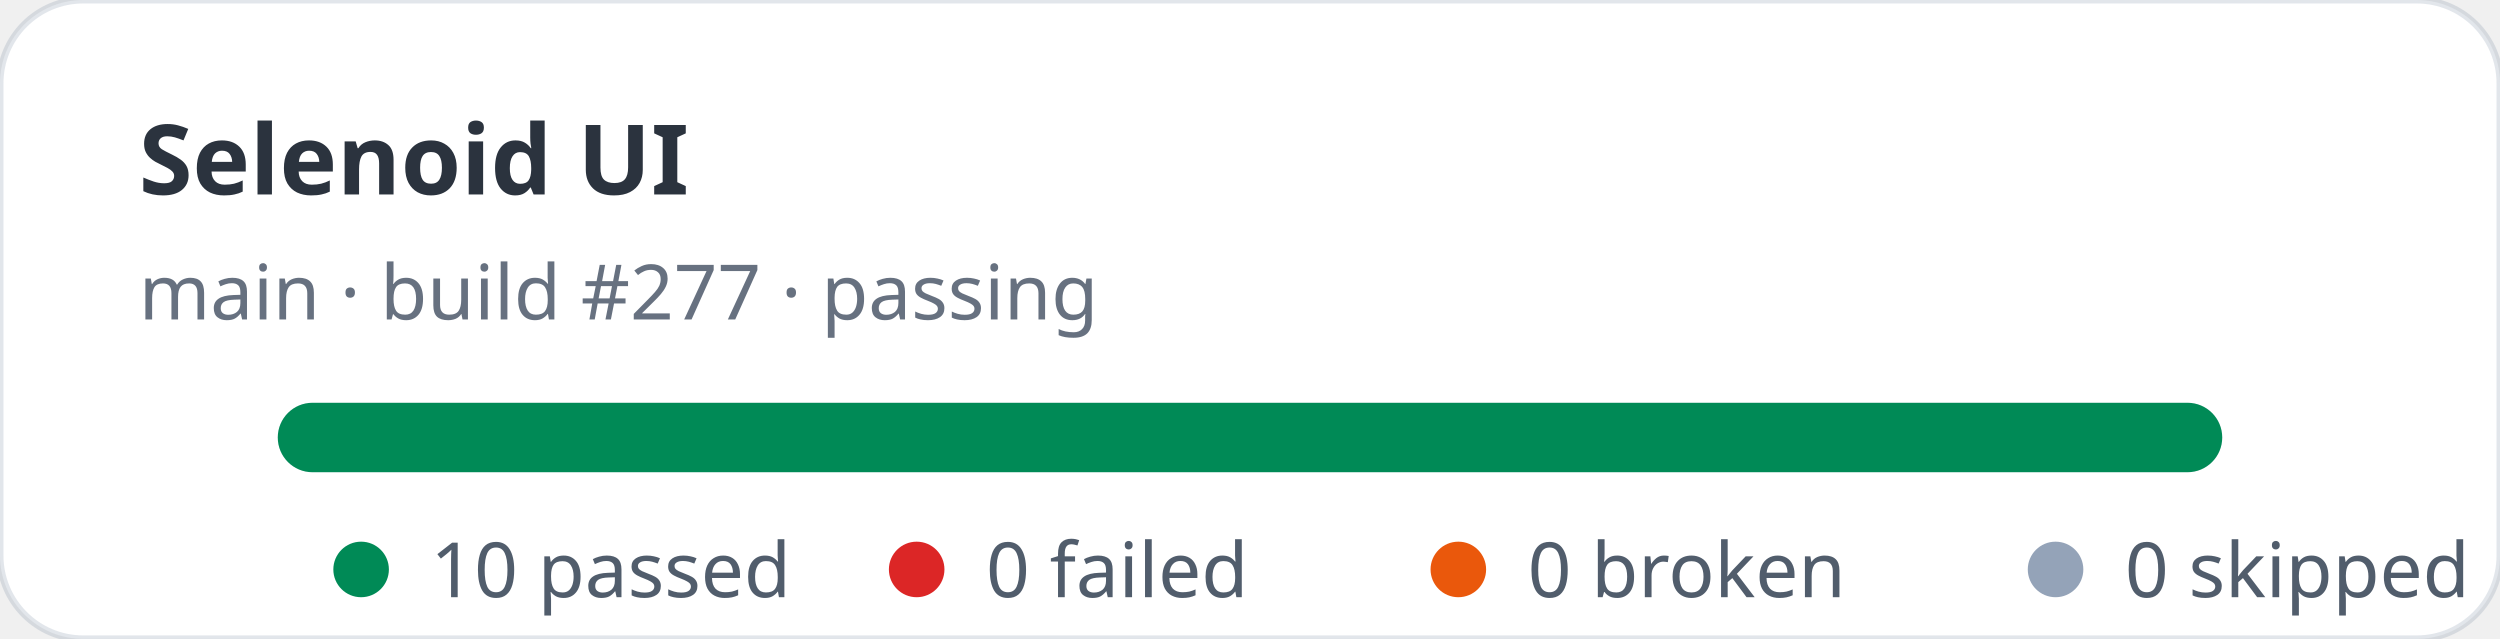
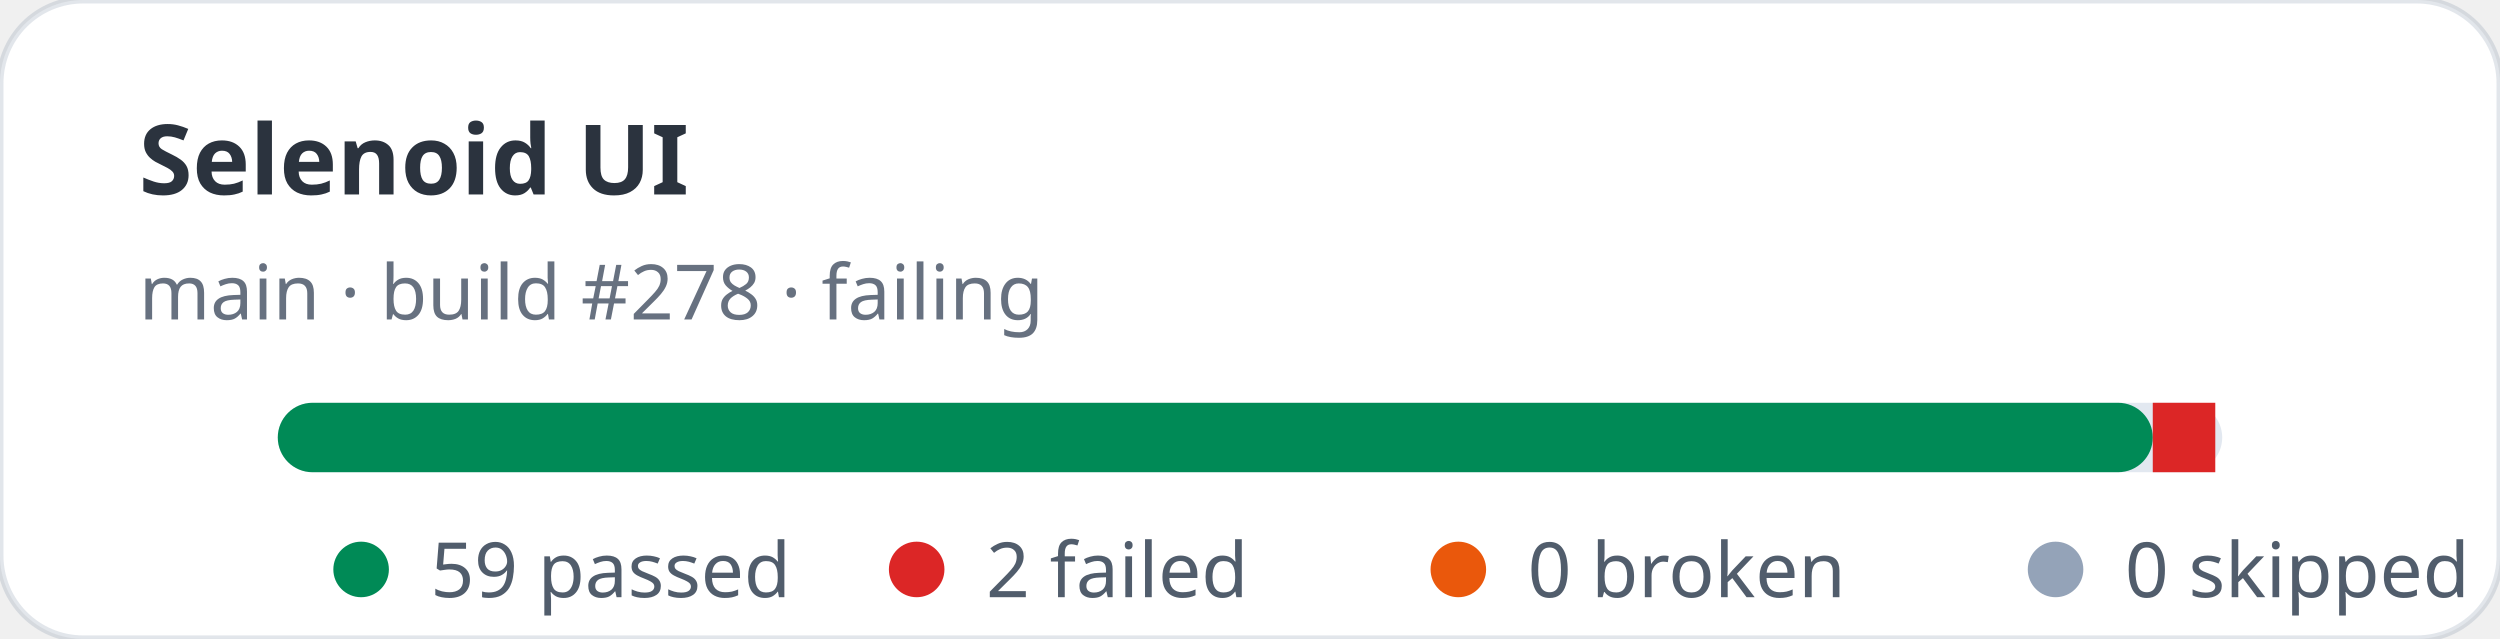
- <svg xmlns="http://www.w3.org/2000/svg" width="360" height="92" viewBox="0 0 360 92" role="img" aria-label="Selenoid UI stats: 10 passed, 0 failed">
+ <svg xmlns="http://www.w3.org/2000/svg" width="360" height="92" viewBox="0 0 360 92" role="img" aria-label="Selenoid UI stats: 59 passed, 2 failed">
  <rect width="360" height="92" rx="12" fill="#ffffff" stroke="rgba(11,48,86,0.12)" />
  <text x="20" y="28" fill="rgba(1,10,24,0.83)" font-family="ui-sans-serif,system-ui,sans-serif" font-size="14" font-weight="700">Selenoid UI</text>
-   <text x="20" y="46" fill="rgba(2,19,44,0.6)" font-family="ui-sans-serif,system-ui,sans-serif" font-size="11">main · build #277 · passing</text>
+   <text x="20" y="46" fill="rgba(2,19,44,0.6)" font-family="ui-sans-serif,system-ui,sans-serif" font-size="11">main · build #278 · failing</text>
  <rect x="40" y="58" width="280" height="10" rx="5" fill="#e2e8f0" />
-   <rect x="40" y="58" width="280" height="10" rx="5" fill="#008a56" />
+   <rect x="40" y="58" width="270" height="10" rx="5" fill="#008a56" />
+   <rect x="310" y="58" width="9" height="10" fill="#dc2626" />
  <g font-family="ui-sans-serif,system-ui,sans-serif" font-size="11" fill="rgba(1,18,40,0.68)">
    <circle cx="52" cy="82" r="4" fill="#008a56" />
-     <text x="62" y="86">10 passed</text>
+     <text x="62" y="86">59 passed</text>
    <circle cx="132" cy="82" r="4" fill="#dc2626" />
-     <text x="142" y="86">0 failed</text>
+     <text x="142" y="86">2 failed</text>
    <circle cx="210" cy="82" r="4" fill="#ea580c" />
    <text x="220" y="86">0 broken</text>
    <circle cx="296" cy="82" r="4" fill="#94a3b8" />
    <text x="306" y="86">0 skipped</text>
  </g>
</svg>
